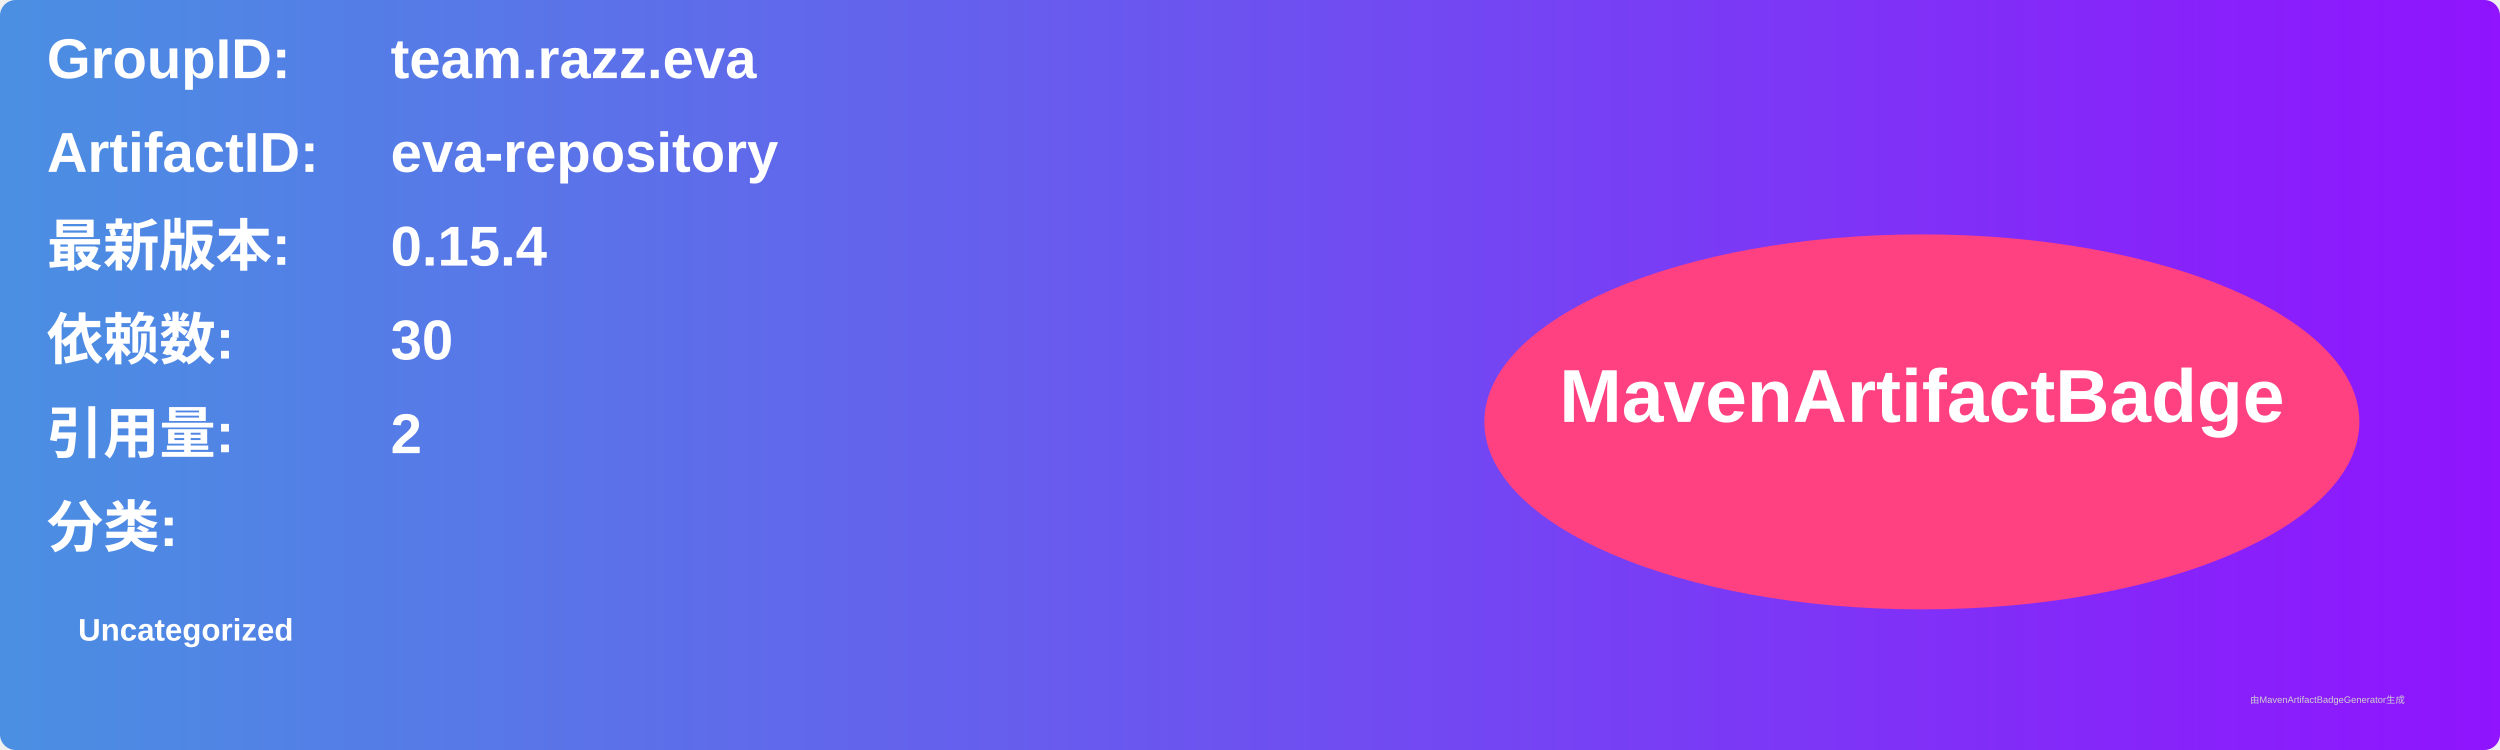
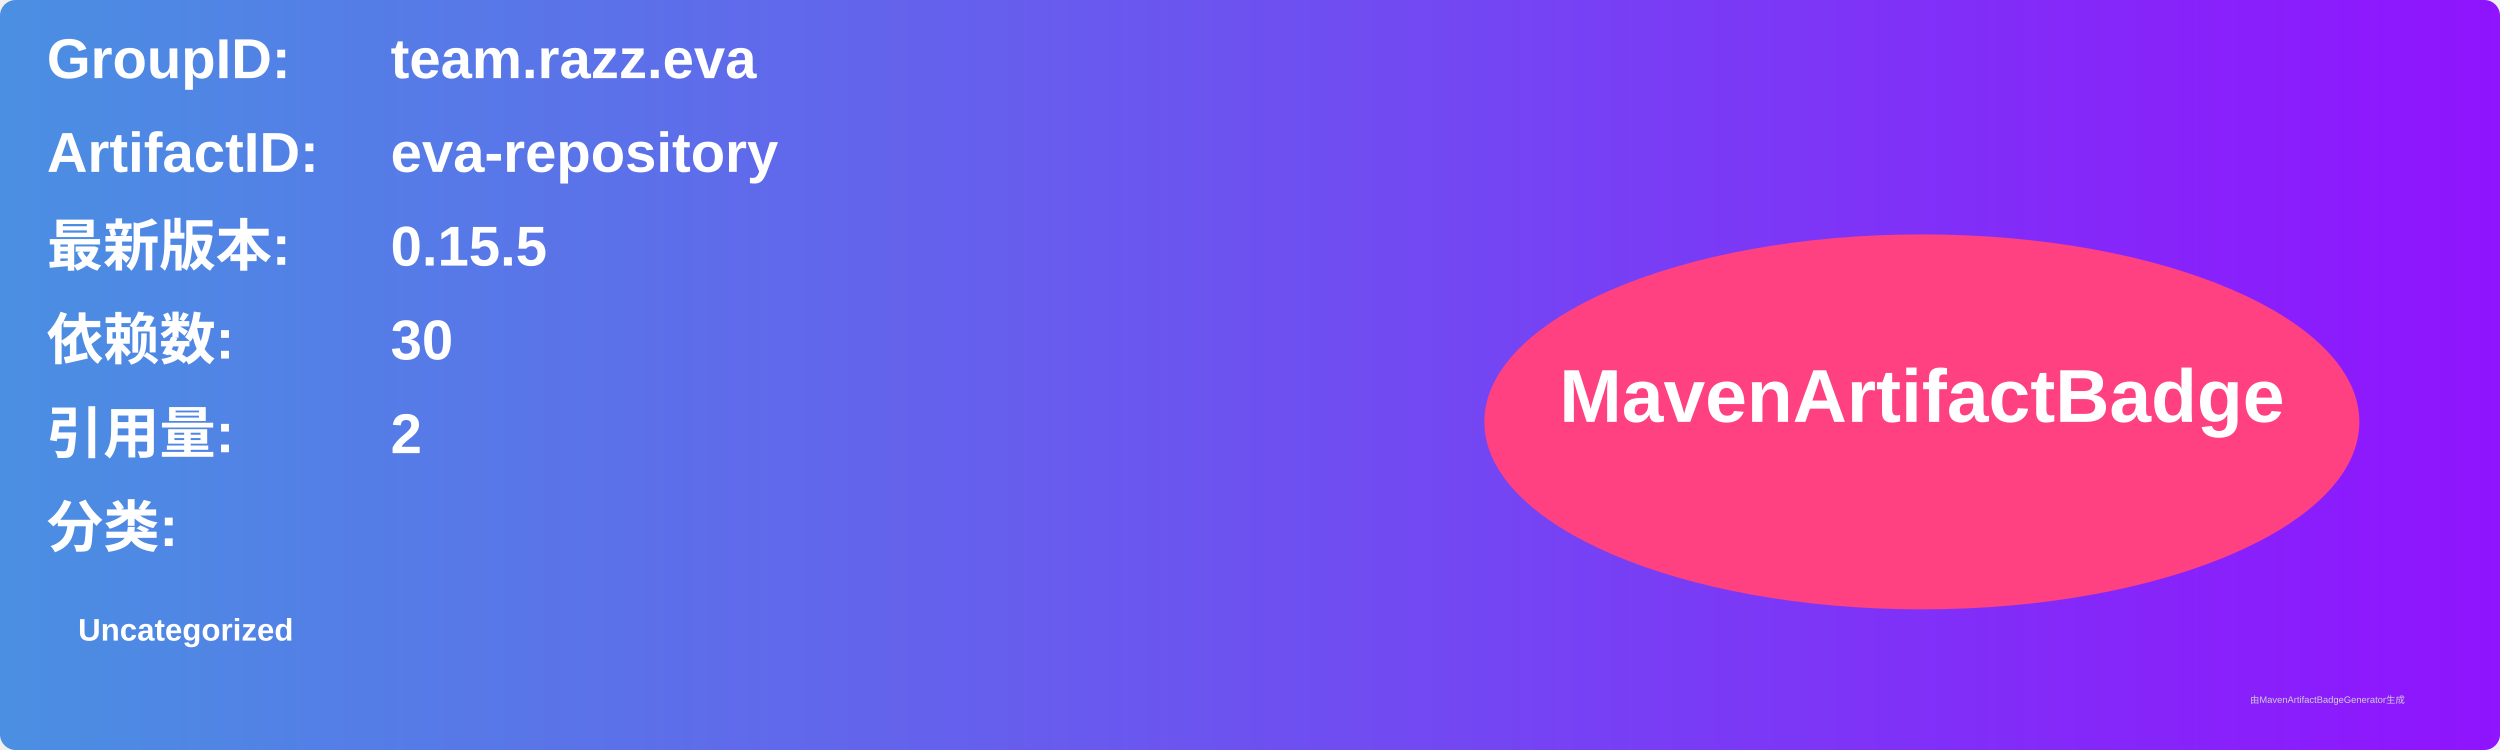
<svg xmlns="http://www.w3.org/2000/svg" width="800" height="240" viewBox="0 0 800 240">
  <linearGradient id="grad" x1="0%" y1="0%" x2="100%" y2="0%">
    <stop offset="0%" stop-color="#4a90e2" />
    <stop offset="100%" stop-color="#9013fe" />
  </linearGradient>
  <rect width="100%" height="100%" rx="5" ry="5" fill="url(#grad)" />
  <g transform="translate(15, 15)">
    <text x="0" y="10" font-family="Arial" font-size="18" fill="white" font-weight="bold" width="260">GroupID:</text>
    <text x="110" y="10" font-family="Arial" font-size="18" fill="white" font-weight="bold" width="460">team.razz.eva</text>
    <text x="0" y="40" font-family="Arial" font-size="18" fill="white" font-weight="bold" width="260">ArtifactID:</text>
    <text x="110" y="40" font-family="Arial" font-size="18" fill="white" font-weight="bold" width="460">eva-repository</text>
    <text x="0" y="70" font-family="Arial" font-size="18" fill="white" font-weight="bold">最新版本:</text>
    <text x="110" y="70" font-family="Arial" font-size="18" fill="white" font-weight="bold">
-       <tspan font-weight="bold">0.15.4</tspan>
+       <tspan font-weight="bold">0.15.5</tspan>
    </text>
    <text x="0" y="100" font-family="Arial" font-size="18" fill="white" font-weight="bold">依赖数: </text>
    <text x="110" y="100" font-family="Arial" font-size="18" fill="white">
      <tspan font-weight="bold">30</tspan>
    </text>
    <text x="0" y="130" font-family="Arial" font-size="18" fill="white" font-weight="bold">引用量: </text>
    <text x="110" y="130" font-family="Arial" font-size="18" fill="white">
      <tspan font-weight="bold">2</tspan>
    </text>
    <text x="0" y="160" font-family="Arial" font-size="18" fill="white" font-weight="bold">分类:</text>
    <text x="10" y="190" font-family="Arial" font-size="10" fill="white">
      <tspan font-weight="bold">Uncategorized</tspan>
    </text>
    <ellipse cx="600" cy="120" rx="140" ry="60" fill="#ff4081" />
    <text x="600" y="120" text-anchor="middle" font-family="Arial" font-size="24" fill="white" font-weight="bold">MavenArtifactBadge</text>
  </g>
  <text x="720" y="225" font-family="Arial" font-size="3" fill="#d0d0d0">由MavenArtifactBadgeGenerator生成</text>
</svg>
